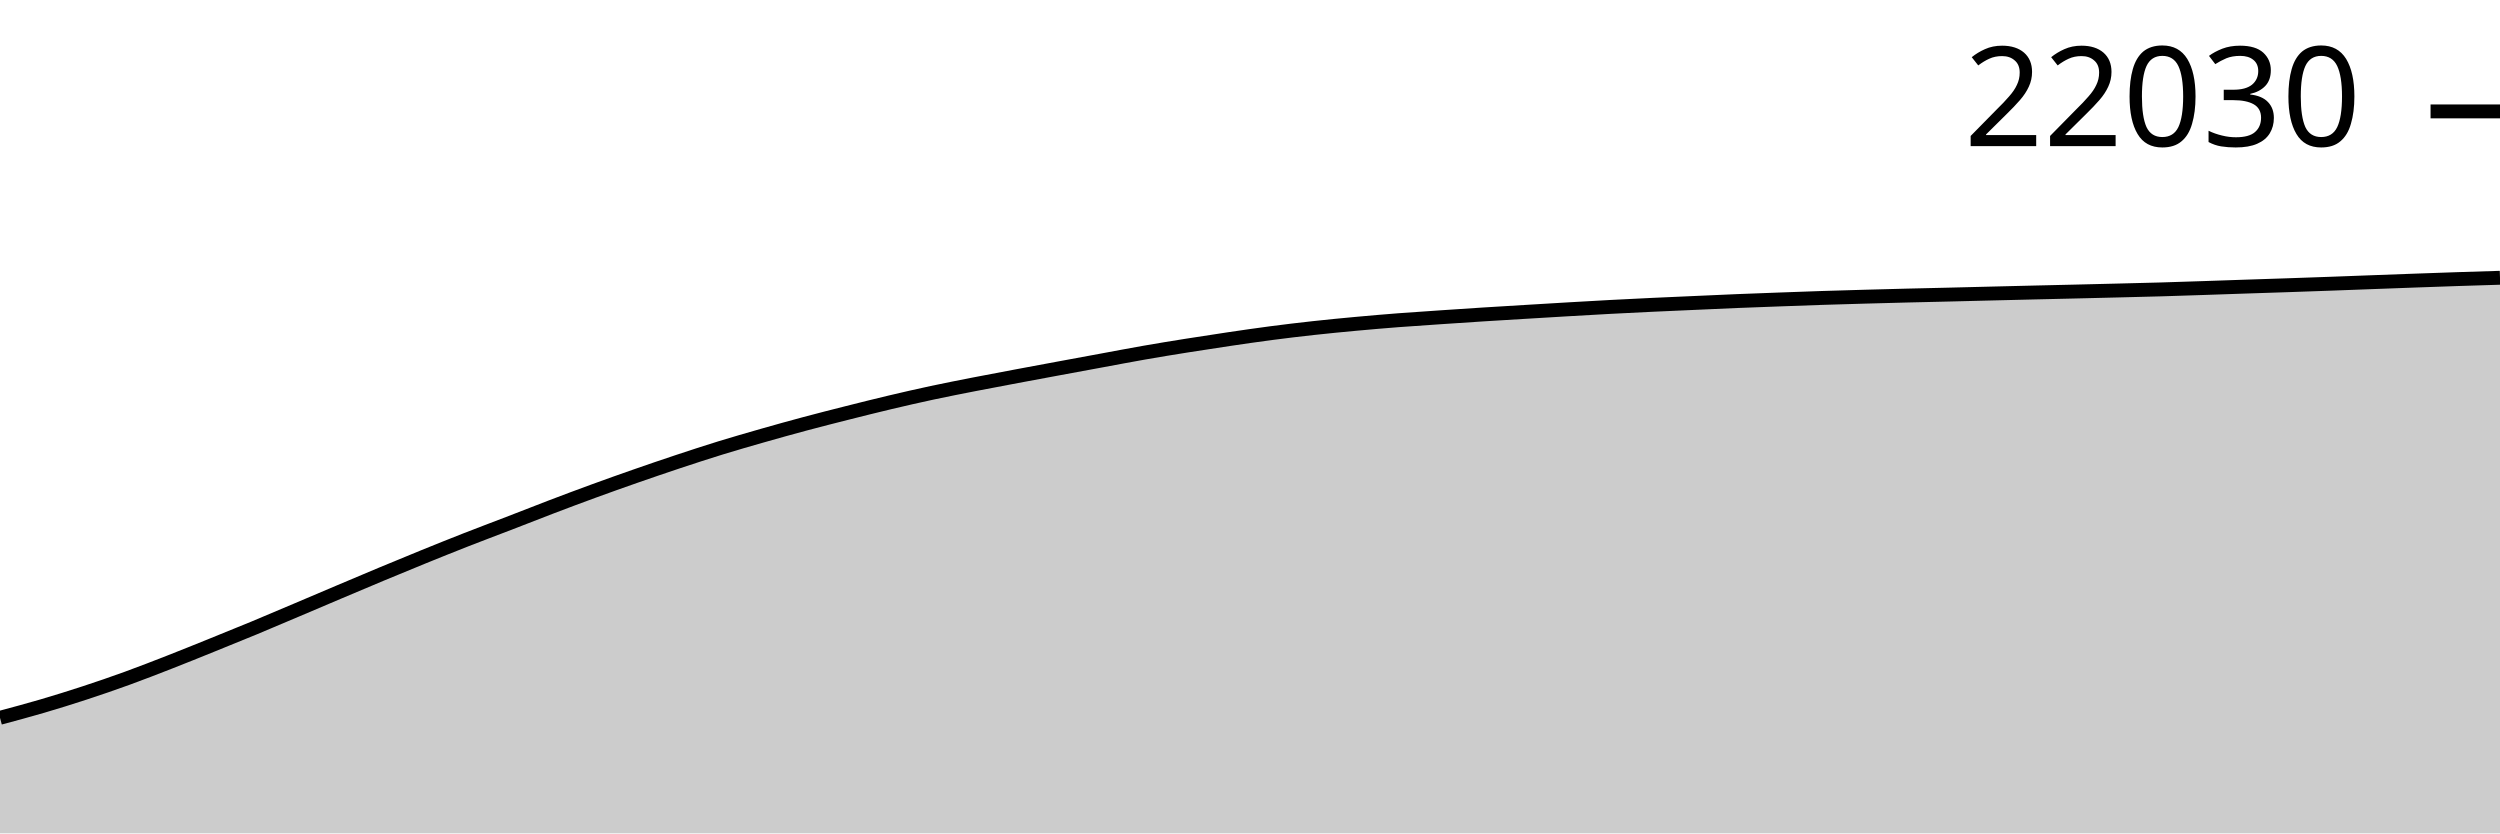
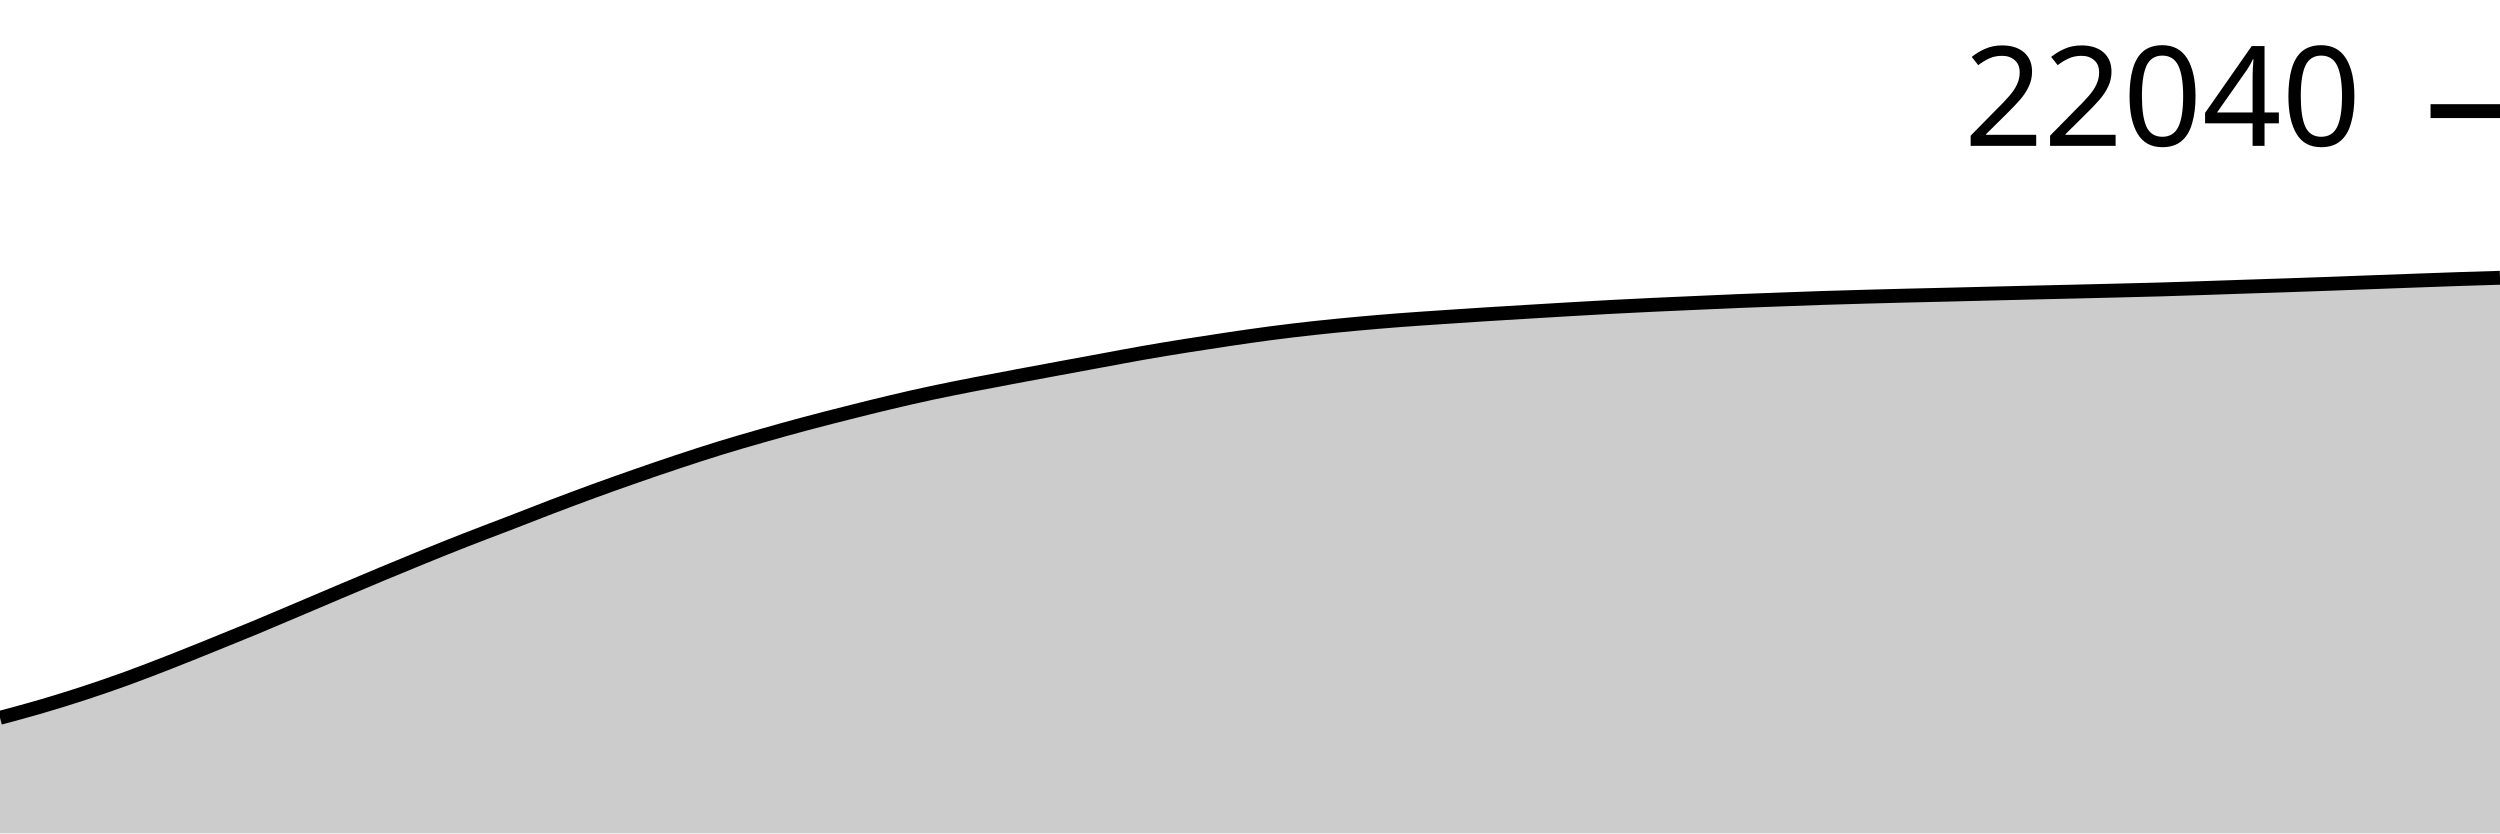
<svg xmlns="http://www.w3.org/2000/svg" viewBox="0 0 180 60">
  <g transform="translate(0,20)">
-     <path class="area" fill="rgba(0, 0, 0, 0.2)" d="M0,31.682C1.017,31.409,2.034,31.136,3.051,30.838C4.068,30.539,5.085,30.223,6.102,29.889C7.119,29.556,8.136,29.206,9.153,28.837C10.169,28.467,11.186,28.072,12.203,27.674C13.22,27.277,14.237,26.864,15.254,26.453C16.271,26.042,17.288,25.632,18.305,25.21C19.322,24.788,20.339,24.352,21.356,23.922C22.373,23.491,23.39,23.056,24.407,22.626C25.424,22.196,26.441,21.764,27.458,21.34C28.475,20.917,29.492,20.496,30.508,20.083C31.525,19.67,32.542,19.26,33.559,18.862C34.576,18.463,35.593,18.084,36.61,17.692C37.627,17.3,38.644,16.896,39.661,16.509C40.678,16.121,41.695,15.739,42.712,15.368C43.729,14.996,44.746,14.634,45.763,14.279C46.78,13.924,47.797,13.576,48.814,13.238C49.831,12.901,50.847,12.568,51.864,12.254C52.881,11.941,53.898,11.649,54.915,11.358C55.932,11.068,56.949,10.784,57.966,10.512C58.983,10.24,60,9.982,61.017,9.725C62.034,9.469,63.051,9.213,64.068,8.972C65.085,8.731,66.102,8.498,67.119,8.28C68.136,8.063,69.153,7.864,70.169,7.665C71.186,7.466,72.203,7.276,73.22,7.085C74.237,6.894,75.254,6.705,76.271,6.517C77.288,6.328,78.305,6.141,79.322,5.954C80.339,5.766,81.356,5.571,82.373,5.393C83.39,5.215,84.407,5.049,85.424,4.887C86.441,4.724,87.458,4.568,88.475,4.418C89.492,4.268,90.508,4.119,91.525,3.986C92.542,3.853,93.559,3.731,94.576,3.62C95.593,3.508,96.61,3.409,97.627,3.316C98.644,3.222,99.661,3.135,100.678,3.056C101.695,2.978,102.712,2.912,103.729,2.843C104.746,2.773,105.763,2.705,106.78,2.641C107.797,2.576,108.814,2.517,109.831,2.455C110.847,2.394,111.864,2.332,112.881,2.272C113.898,2.213,114.915,2.153,115.932,2.099C116.949,2.044,117.966,1.994,118.983,1.947C120,1.899,121.017,1.856,122.034,1.811C123.051,1.766,124.068,1.717,125.085,1.676C126.102,1.634,127.119,1.599,128.136,1.561C129.153,1.524,130.169,1.485,131.186,1.452C132.203,1.419,133.22,1.39,134.237,1.362C135.254,1.333,136.271,1.306,137.288,1.281C138.305,1.256,139.322,1.234,140.339,1.21C141.356,1.185,142.373,1.159,143.39,1.134C144.407,1.109,145.424,1.084,146.441,1.06C147.458,1.036,148.475,1.013,149.492,0.989C150.508,0.965,151.525,0.94,152.542,0.915C153.559,0.89,154.576,0.866,155.593,0.837C156.61,0.807,157.627,0.773,158.644,0.739C159.661,0.705,160.678,0.669,161.695,0.635C162.712,0.601,163.729,0.569,164.746,0.535C165.763,0.5,166.78,0.465,167.797,0.428C168.814,0.391,169.831,0.351,170.847,0.314C171.864,0.276,172.881,0.238,173.898,0.202C174.915,0.166,175.932,0.129,176.949,0.095C177.966,0.061,178.983,0.031,180,0L180,40C178.983,40,177.966,40,176.949,40C175.932,40,174.915,40,173.898,40C172.881,40,171.864,40,170.847,40C169.831,40,168.814,40,167.797,40C166.78,40,165.763,40,164.746,40C163.729,40,162.712,40,161.695,40C160.678,40,159.661,40,158.644,40C157.627,40,156.61,40,155.593,40C154.576,40,153.559,40,152.542,40C151.525,40,150.508,40,149.492,40C148.475,40,147.458,40,146.441,40C145.424,40,144.407,40,143.39,40C142.373,40,141.356,40,140.339,40C139.322,40,138.305,40,137.288,40C136.271,40,135.254,40,134.237,40C133.22,40,132.203,40,131.186,40C130.169,40,129.153,40,128.136,40C127.119,40,126.102,40,125.085,40C124.068,40,123.051,40,122.034,40C121.017,40,120,40,118.983,40C117.966,40,116.949,40,115.932,40C114.915,40,113.898,40,112.881,40C111.864,40,110.847,40,109.831,40C108.814,40,107.797,40,106.78,40C105.763,40,104.746,40,103.729,40C102.712,40,101.695,40,100.678,40C99.661,40,98.644,40,97.627,40C96.61,40,95.593,40,94.576,40C93.559,40,92.542,40,91.525,40C90.508,40,89.492,40,88.475,40C87.458,40,86.441,40,85.424,40C84.407,40,83.39,40,82.373,40C81.356,40,80.339,40,79.322,40C78.305,40,77.288,40,76.271,40C75.254,40,74.237,40,73.22,40C72.203,40,71.186,40,70.169,40C69.153,40,68.136,40,67.119,40C66.102,40,65.085,40,64.068,40C63.051,40,62.034,40,61.017,40C60,40,58.983,40,57.966,40C56.949,40,55.932,40,54.915,40C53.898,40,52.881,40,51.864,40C50.847,40,49.831,40,48.814,40C47.797,40,46.78,40,45.763,40C44.746,40,43.729,40,42.712,40C41.695,40,40.678,40,39.661,40C38.644,40,37.627,40,36.61,40C35.593,40,34.576,40,33.559,40C32.542,40,31.525,40,30.508,40C29.492,40,28.475,40,27.458,40C26.441,40,25.424,40,24.407,40C23.39,40,22.373,40,21.356,40C20.339,40,19.322,40,18.305,40C17.288,40,16.271,40,15.254,40C14.237,40,13.22,40,12.203,40C11.186,40,10.169,40,9.153,40C8.136,40,7.119,40,6.102,40C5.085,40,4.068,40,3.051,40C2.034,40,1.017,40,0,40Z" />
-     <path class="line" stroke="black" fill="none" d="M0,31.682C1.017,31.409,2.034,31.136,3.051,30.838C4.068,30.539,5.085,30.223,6.102,29.889C7.119,29.556,8.136,29.206,9.153,28.837C10.169,28.467,11.186,28.072,12.203,27.674C13.22,27.277,14.237,26.864,15.254,26.453C16.271,26.042,17.288,25.632,18.305,25.21C19.322,24.788,20.339,24.352,21.356,23.922C22.373,23.491,23.39,23.056,24.407,22.626C25.424,22.196,26.441,21.764,27.458,21.34C28.475,20.917,29.492,20.496,30.508,20.083C31.525,19.67,32.542,19.26,33.559,18.862C34.576,18.463,35.593,18.084,36.61,17.692C37.627,17.3,38.644,16.896,39.661,16.509C40.678,16.121,41.695,15.739,42.712,15.368C43.729,14.996,44.746,14.634,45.763,14.279C46.78,13.924,47.797,13.576,48.814,13.238C49.831,12.901,50.847,12.568,51.864,12.254C52.881,11.941,53.898,11.649,54.915,11.358C55.932,11.068,56.949,10.784,57.966,10.512C58.983,10.24,60,9.982,61.017,9.725C62.034,9.469,63.051,9.213,64.068,8.972C65.085,8.731,66.102,8.498,67.119,8.28C68.136,8.063,69.153,7.864,70.169,7.665C71.186,7.466,72.203,7.276,73.22,7.085C74.237,6.894,75.254,6.705,76.271,6.517C77.288,6.328,78.305,6.141,79.322,5.954C80.339,5.766,81.356,5.571,82.373,5.393C83.39,5.215,84.407,5.049,85.424,4.887C86.441,4.724,87.458,4.568,88.475,4.418C89.492,4.268,90.508,4.119,91.525,3.986C92.542,3.853,93.559,3.731,94.576,3.62C95.593,3.508,96.61,3.409,97.627,3.316C98.644,3.222,99.661,3.135,100.678,3.056C101.695,2.978,102.712,2.912,103.729,2.843C104.746,2.773,105.763,2.705,106.78,2.641C107.797,2.576,108.814,2.517,109.831,2.455C110.847,2.394,111.864,2.332,112.881,2.272C113.898,2.213,114.915,2.153,115.932,2.099C116.949,2.044,117.966,1.994,118.983,1.947C120,1.899,121.017,1.856,122.034,1.811C123.051,1.766,124.068,1.717,125.085,1.676C126.102,1.634,127.119,1.599,128.136,1.561C129.153,1.524,130.169,1.485,131.186,1.452C132.203,1.419,133.22,1.39,134.237,1.362C135.254,1.333,136.271,1.306,137.288,1.281C138.305,1.256,139.322,1.234,140.339,1.21C141.356,1.185,142.373,1.159,143.39,1.134C144.407,1.109,145.424,1.084,146.441,1.06C147.458,1.036,148.475,1.013,149.492,0.989C150.508,0.965,151.525,0.94,152.542,0.915C153.559,0.89,154.576,0.866,155.593,0.837C156.61,0.807,157.627,0.773,158.644,0.739C159.661,0.705,160.678,0.669,161.695,0.635C162.712,0.601,163.729,0.569,164.746,0.535C165.763,0.5,166.78,0.465,167.797,0.428C168.814,0.391,169.831,0.351,170.847,0.314C171.864,0.276,172.881,0.238,173.898,0.202C174.915,0.166,175.932,0.129,176.949,0.095C177.966,0.061,178.983,0.031,180,0" />
-     <path class="axis-ceiling" stroke-width="1" stroke="black" fill="none" d="M175,-11.979L180,-11.979" />
-     <text class="axis-ceiling-label" font-family="sans-serif" text-anchor="end" font-size="10px" x="170" y="-9.479">22030</text>
+     <path class="area" fill="rgba(0, 0, 0, 0.2)" d="M0,31.682C1.017,31.41,2.034,31.137,3.051,30.838C4.068,30.54,5.085,30.224,6.102,29.89C7.119,29.557,8.136,29.206,9.153,28.837C10.169,28.468,11.186,28.072,12.203,27.675C13.22,27.278,14.237,26.864,15.254,26.454C16.271,26.043,17.288,25.632,18.305,25.211C19.322,24.789,20.339,24.353,21.356,23.923C22.373,23.492,23.39,23.057,24.407,22.627C25.424,22.197,26.441,21.765,27.458,21.342C28.475,20.918,29.492,20.497,30.508,20.084C31.525,19.671,32.542,19.261,33.559,18.863C34.576,18.464,35.593,18.086,36.61,17.694C37.627,17.301,38.644,16.897,39.661,16.51C40.678,16.123,41.695,15.741,42.712,15.369C43.729,14.998,44.746,14.636,45.763,14.281C46.78,13.926,47.797,13.577,48.814,13.24C49.831,12.902,50.847,12.569,51.864,12.256C52.881,11.943,53.898,11.65,54.915,11.36C55.932,11.07,56.949,10.786,57.966,10.514C58.983,10.242,60,9.984,61.017,9.727C62.034,9.471,63.051,9.215,64.068,8.974C65.085,8.733,66.102,8.5,67.119,8.282C68.136,8.064,69.153,7.866,70.169,7.667C71.186,7.468,72.203,7.278,73.22,7.087C74.237,6.896,75.254,6.707,76.271,6.519C77.288,6.33,78.305,6.143,79.322,5.956C80.339,5.768,81.356,5.573,82.373,5.395C83.39,5.217,84.407,5.051,85.424,4.889C86.441,4.726,87.458,4.571,88.475,4.42C89.492,4.27,90.508,4.121,91.525,3.988C92.542,3.855,93.559,3.734,94.576,3.622C95.593,3.51,96.61,3.412,97.627,3.318C98.644,3.224,99.661,3.137,100.678,3.059C101.695,2.98,102.712,2.914,103.729,2.845C104.746,2.775,105.763,2.707,106.78,2.643C107.797,2.578,108.814,2.519,109.831,2.457C110.847,2.396,111.864,2.334,112.881,2.274C113.898,2.215,114.915,2.155,115.932,2.101C116.949,2.047,117.966,1.997,118.983,1.949C120,1.901,121.017,1.858,122.034,1.813C123.051,1.768,124.068,1.719,125.085,1.678C126.102,1.636,127.119,1.601,128.136,1.564C129.153,1.527,130.169,1.488,131.186,1.454C132.203,1.421,133.22,1.393,134.237,1.364C135.254,1.336,136.271,1.309,137.288,1.283C138.305,1.258,139.322,1.237,140.339,1.212C141.356,1.187,142.373,1.161,143.39,1.136C144.407,1.111,145.424,1.086,146.441,1.062C147.458,1.038,148.475,1.015,149.492,0.991C150.508,0.967,151.525,0.943,152.542,0.917C153.559,0.892,154.576,0.868,155.593,0.839C156.61,0.81,157.627,0.775,158.644,0.741C159.661,0.708,160.678,0.671,161.695,0.637C162.712,0.603,163.729,0.572,164.746,0.537C165.763,0.503,166.78,0.467,167.797,0.43C168.814,0.393,169.831,0.354,170.847,0.316C171.864,0.278,172.881,0.241,173.898,0.204C174.915,0.168,175.932,0.129,176.949,0.095C177.966,0.061,178.983,0.03,180,0L180,40C178.983,40,177.966,40,176.949,40C175.932,40,174.915,40,173.898,40C172.881,40,171.864,40,170.847,40C169.831,40,168.814,40,167.797,40C166.78,40,165.763,40,164.746,40C163.729,40,162.712,40,161.695,40C160.678,40,159.661,40,158.644,40C157.627,40,156.61,40,155.593,40C154.576,40,153.559,40,152.542,40C151.525,40,150.508,40,149.492,40C148.475,40,147.458,40,146.441,40C145.424,40,144.407,40,143.39,40C142.373,40,141.356,40,140.339,40C139.322,40,138.305,40,137.288,40C136.271,40,135.254,40,134.237,40C133.22,40,132.203,40,131.186,40C130.169,40,129.153,40,128.136,40C127.119,40,126.102,40,125.085,40C124.068,40,123.051,40,122.034,40C121.017,40,120,40,118.983,40C117.966,40,116.949,40,115.932,40C114.915,40,113.898,40,112.881,40C111.864,40,110.847,40,109.831,40C108.814,40,107.797,40,106.78,40C105.763,40,104.746,40,103.729,40C102.712,40,101.695,40,100.678,40C99.661,40,98.644,40,97.627,40C96.61,40,95.593,40,94.576,40C93.559,40,92.542,40,91.525,40C90.508,40,89.492,40,88.475,40C87.458,40,86.441,40,85.424,40C84.407,40,83.39,40,82.373,40C81.356,40,80.339,40,79.322,40C78.305,40,77.288,40,76.271,40C75.254,40,74.237,40,73.22,40C72.203,40,71.186,40,70.169,40C69.153,40,68.136,40,67.119,40C66.102,40,65.085,40,64.068,40C63.051,40,62.034,40,61.017,40C60,40,58.983,40,57.966,40C56.949,40,55.932,40,54.915,40C53.898,40,52.881,40,51.864,40C50.847,40,49.831,40,48.814,40C47.797,40,46.78,40,45.763,40C44.746,40,43.729,40,42.712,40C41.695,40,40.678,40,39.661,40C38.644,40,37.627,40,36.61,40C35.593,40,34.576,40,33.559,40C32.542,40,31.525,40,30.508,40C29.492,40,28.475,40,27.458,40C26.441,40,25.424,40,24.407,40C23.39,40,22.373,40,21.356,40C20.339,40,19.322,40,18.305,40C17.288,40,16.271,40,15.254,40C14.237,40,13.22,40,12.203,40C11.186,40,10.169,40,9.153,40C8.136,40,7.119,40,6.102,40C5.085,40,4.068,40,3.051,40C2.034,40,1.017,40,0,40Z" />
+     <path class="line" stroke="black" fill="none" d="M0,31.682C1.017,31.41,2.034,31.137,3.051,30.838C4.068,30.54,5.085,30.224,6.102,29.89C7.119,29.557,8.136,29.206,9.153,28.837C10.169,28.468,11.186,28.072,12.203,27.675C13.22,27.278,14.237,26.864,15.254,26.454C16.271,26.043,17.288,25.632,18.305,25.211C19.322,24.789,20.339,24.353,21.356,23.923C22.373,23.492,23.39,23.057,24.407,22.627C25.424,22.197,26.441,21.765,27.458,21.342C28.475,20.918,29.492,20.497,30.508,20.084C31.525,19.671,32.542,19.261,33.559,18.863C34.576,18.464,35.593,18.086,36.61,17.694C37.627,17.301,38.644,16.897,39.661,16.51C40.678,16.123,41.695,15.741,42.712,15.369C43.729,14.998,44.746,14.636,45.763,14.281C46.78,13.926,47.797,13.577,48.814,13.24C49.831,12.902,50.847,12.569,51.864,12.256C52.881,11.943,53.898,11.65,54.915,11.36C55.932,11.07,56.949,10.786,57.966,10.514C58.983,10.242,60,9.984,61.017,9.727C62.034,9.471,63.051,9.215,64.068,8.974C65.085,8.733,66.102,8.5,67.119,8.282C68.136,8.064,69.153,7.866,70.169,7.667C71.186,7.468,72.203,7.278,73.22,7.087C74.237,6.896,75.254,6.707,76.271,6.519C77.288,6.33,78.305,6.143,79.322,5.956C80.339,5.768,81.356,5.573,82.373,5.395C83.39,5.217,84.407,5.051,85.424,4.889C86.441,4.726,87.458,4.571,88.475,4.42C89.492,4.27,90.508,4.121,91.525,3.988C92.542,3.855,93.559,3.734,94.576,3.622C95.593,3.51,96.61,3.412,97.627,3.318C98.644,3.224,99.661,3.137,100.678,3.059C101.695,2.98,102.712,2.914,103.729,2.845C104.746,2.775,105.763,2.707,106.78,2.643C107.797,2.578,108.814,2.519,109.831,2.457C110.847,2.396,111.864,2.334,112.881,2.274C113.898,2.215,114.915,2.155,115.932,2.101C116.949,2.047,117.966,1.997,118.983,1.949C120,1.901,121.017,1.858,122.034,1.813C123.051,1.768,124.068,1.719,125.085,1.678C126.102,1.636,127.119,1.601,128.136,1.564C129.153,1.527,130.169,1.488,131.186,1.454C132.203,1.421,133.22,1.393,134.237,1.364C135.254,1.336,136.271,1.309,137.288,1.283C138.305,1.258,139.322,1.237,140.339,1.212C141.356,1.187,142.373,1.161,143.39,1.136C144.407,1.111,145.424,1.086,146.441,1.062C147.458,1.038,148.475,1.015,149.492,0.991C150.508,0.967,151.525,0.943,152.542,0.917C153.559,0.892,154.576,0.868,155.593,0.839C156.61,0.81,157.627,0.775,158.644,0.741C159.661,0.708,160.678,0.671,161.695,0.637C162.712,0.603,163.729,0.572,164.746,0.537C165.763,0.503,166.78,0.467,167.797,0.43C168.814,0.393,169.831,0.354,170.847,0.316C171.864,0.278,172.881,0.241,173.898,0.204C174.915,0.168,175.932,0.129,176.949,0.095C177.966,0.061,178.983,0.03,180,0" />
+     <path class="axis-ceiling" stroke-width="1" stroke="black" fill="none" d="M175,-11.999L180,-11.999" />
+     <text class="axis-ceiling-label" font-family="sans-serif" text-anchor="end" font-size="10px" x="170" y="-9.499">22040</text>
  </g>
</svg>
